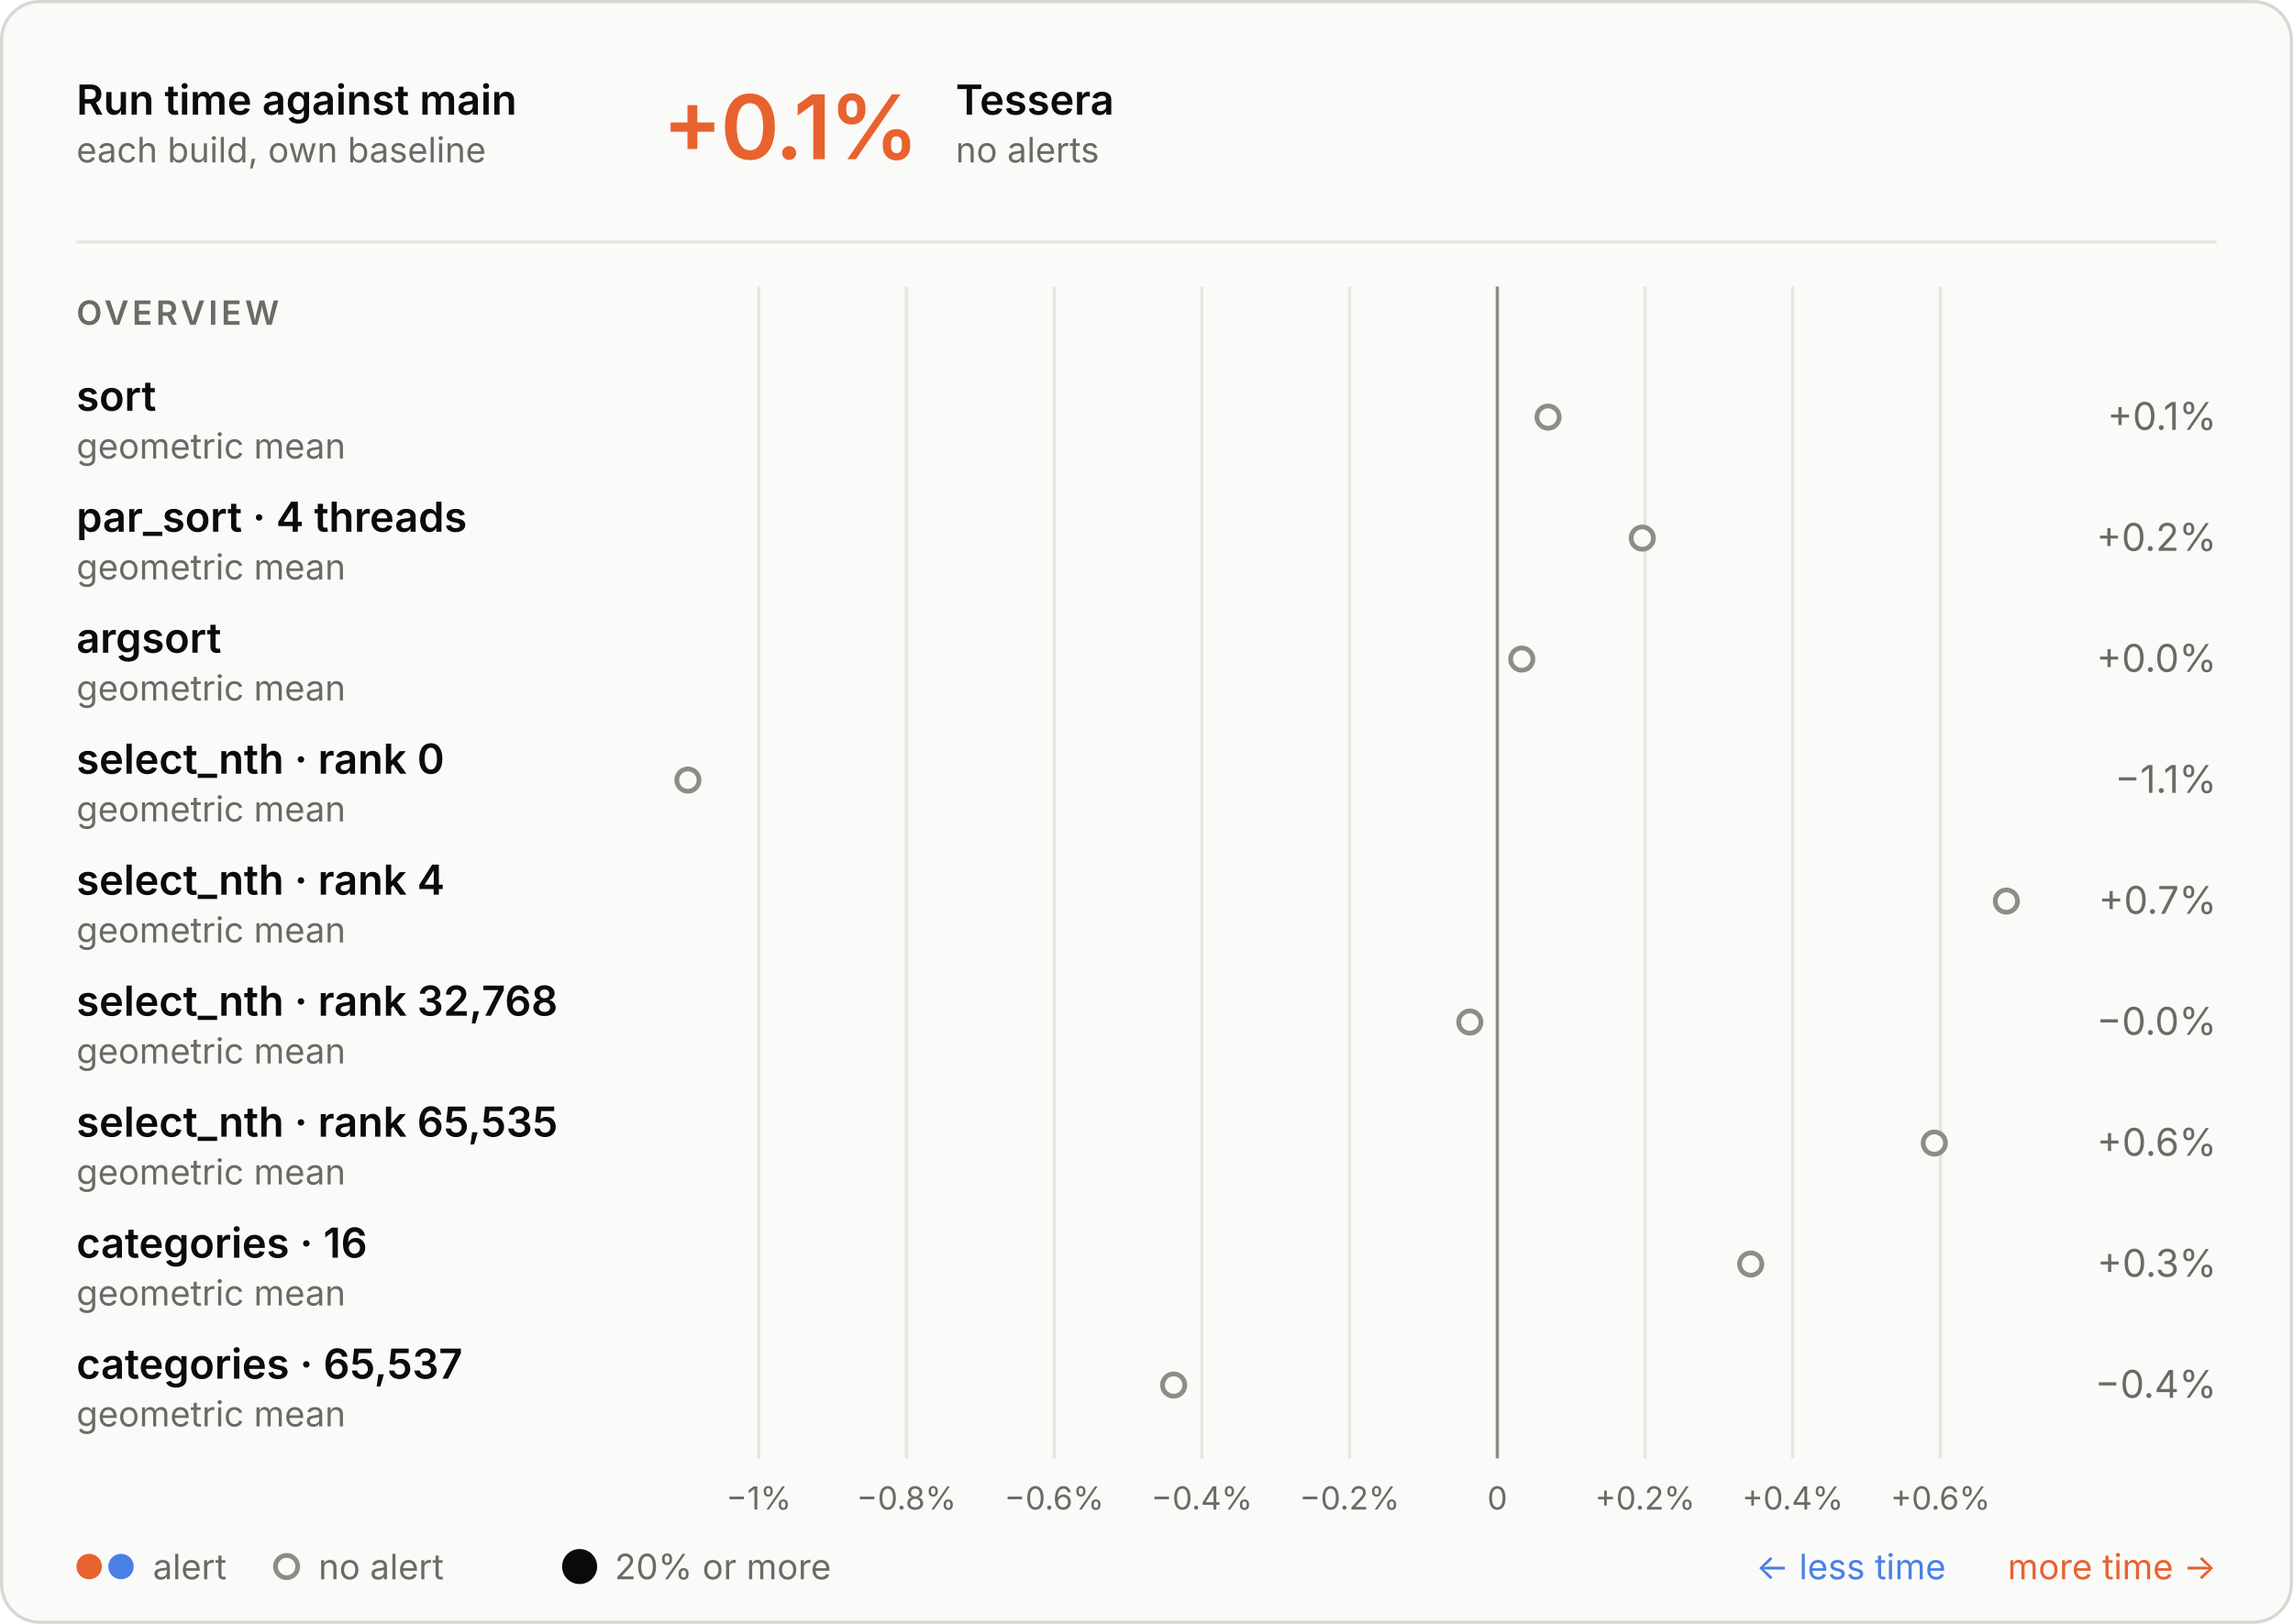
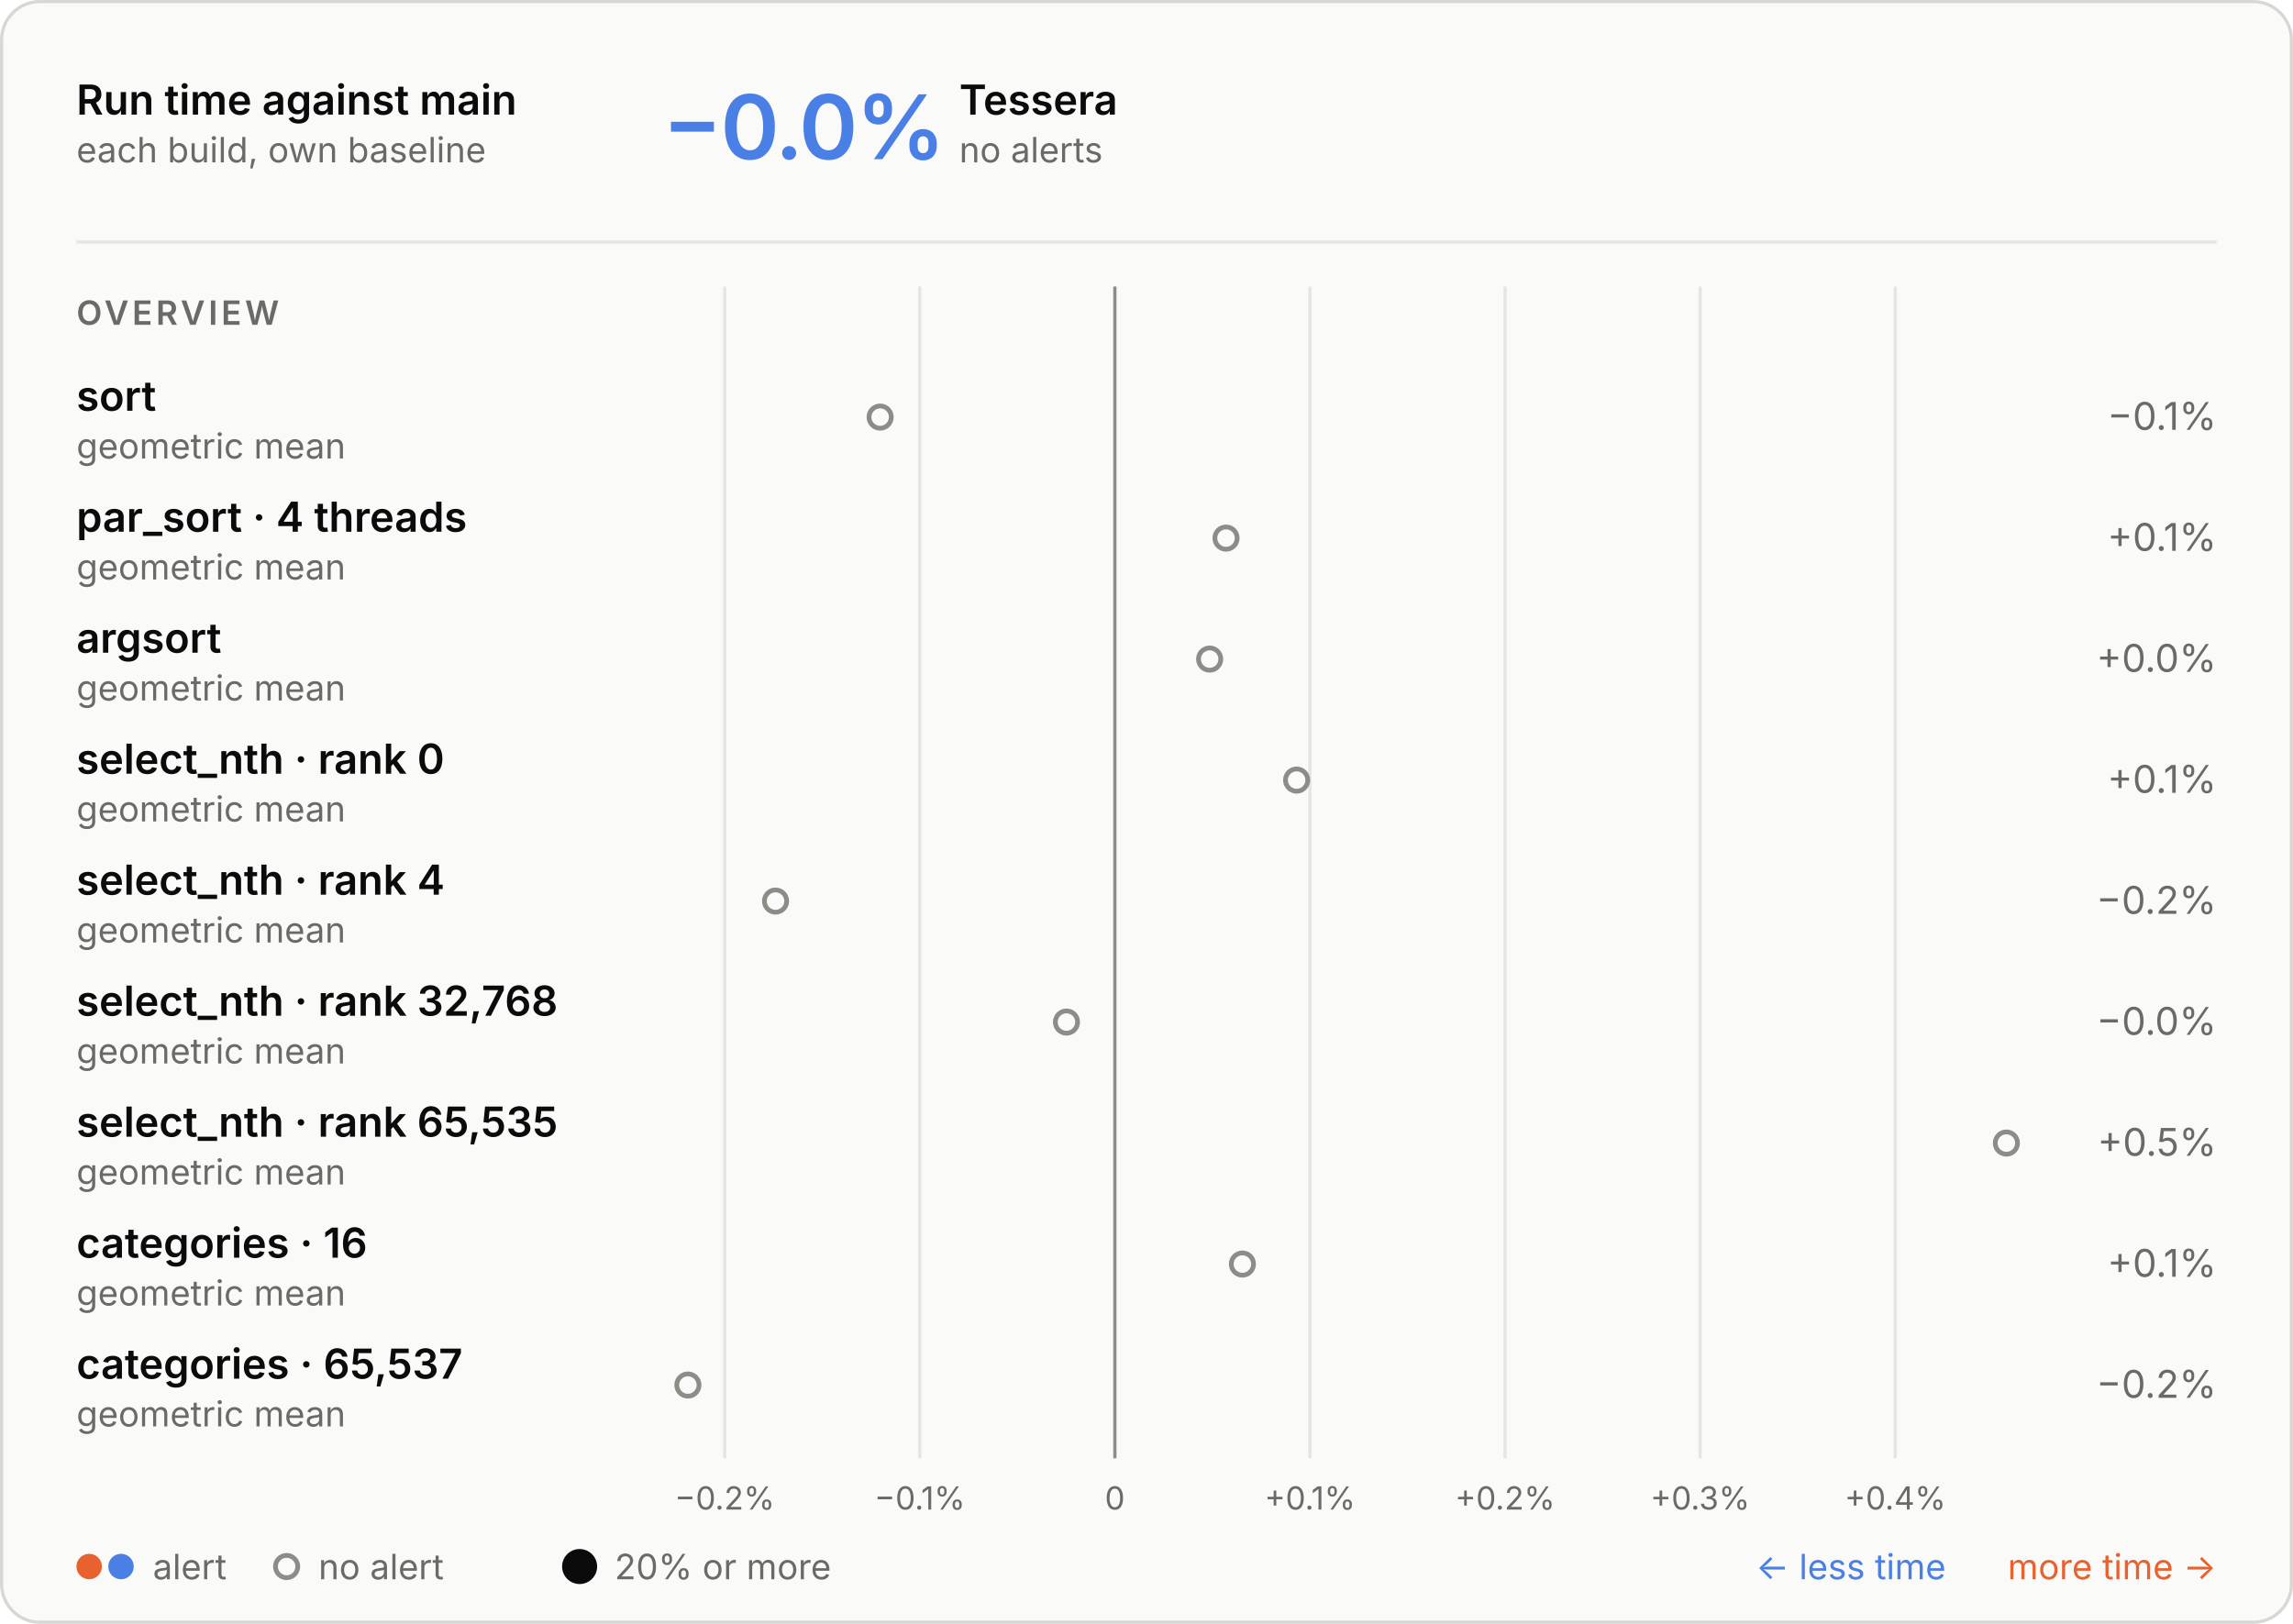
<svg xmlns="http://www.w3.org/2000/svg" aria-describedby="d" aria-labelledby="t" role="img" style="font-family:Inter, -apple-system, BlinkMacSystemFont, &quot;Segoe UI&quot;, Helvetica, Arial, sans-serif;font-size:13px;background:none" viewBox="0 0 720 510" height="510" width="720" text-anchor="middle" font-size="10" font-family="system-ui, sans-serif" fill="currentColor" class="benchmark-figure">
  <style>:where(.benchmark-figure) {
  --plot-background: white;
  display: block;
  height: auto;
  height: intrinsic;
  max-width: 100%;
}
:where(.benchmark-figure text),
:where(.benchmark-figure tspan) {
  white-space: pre;
}</style>
  <g class="figure-fill-panel figure-stroke-border" stroke="#d8d7d2" fill="#fafaf8" aria-label="rect">
    <rect rx="12" height="509" width="719" y="0.5" x="0.5" />
  </g>
  <style>
    .benchmark-figure { font-feature-settings: "tnum", "cv11"; }
    .benchmark-figure [font-size="10.5"] { letter-spacing: 1.1px; }
    .benchmark-figure [font-size="28"] { font-feature-settings: "pnum"; letter-spacing: -.6px; }
    @media (prefers-color-scheme: dark) { .benchmark-figure .figure-fill-panel { fill: #1e1e1d; }
.benchmark-figure .figure-fill-muted { fill: #a3a29b; }
.benchmark-figure .figure-fill-ink { fill: #e8e7e3; }
.benchmark-figure .figure-stroke-border { stroke: #3a3a37; }
.benchmark-figure .figure-stroke-rule { stroke: #30302e; }
.benchmark-figure .figure-stroke-axis { stroke: #6f6e69; } }
    html:not(.dark) .benchmark-figure .figure-fill-panel { fill: #fafaf8; }
html.dark .benchmark-figure .figure-fill-panel { fill: #1e1e1d; }
html:not(.dark) .benchmark-figure .figure-fill-muted { fill: #6b6a66; }
html.dark .benchmark-figure .figure-fill-muted { fill: #a3a29b; }
html:not(.dark) .benchmark-figure .figure-fill-ink { fill: #0b0b0b; }
html.dark .benchmark-figure .figure-fill-ink { fill: #e8e7e3; }
html:not(.dark) .benchmark-figure .figure-stroke-border { stroke: #d8d7d2; }
html.dark .benchmark-figure .figure-stroke-border { stroke: #3a3a37; }
html:not(.dark) .benchmark-figure .figure-stroke-rule { stroke: #e6e5e0; }
html.dark .benchmark-figure .figure-stroke-rule { stroke: #30302e; }
html:not(.dark) .benchmark-figure .figure-stroke-axis { stroke: #8d8c86; }
html.dark .benchmark-figure .figure-stroke-axis { stroke: #6f6e69; }
  </style>
  <g class="figure-stroke-rule" stroke="#e6e5e0" aria-hidden="true" aria-label="x-grid">
-     <line y2="458" y1="90" x2="238.244" x1="238.244" />
-     <line y2="458" y1="90" x2="284.627" x1="284.627" />
-     <line y2="458" y1="90" x2="331.01" x1="331.01" />
-     <line y2="458" y1="90" x2="377.393" x1="377.393" />
-     <line y2="458" y1="90" x2="423.775" x1="423.775" />
-     <line y2="458" y1="90" x2="470.158" x1="470.158" />
-     <line y2="458" y1="90" x2="516.541" x1="516.541" />
-     <line y2="458" y1="90" x2="562.924" x1="562.924" />
-     <line y2="458" y1="90" x2="609.307" x1="609.307" />
+     <line y2="458" y1="90" x2="227.554" x1="227.554" />
+     <line y2="458" y1="90" x2="288.812" x1="288.812" />
+     <line y2="458" y1="90" x2="350.07" x1="350.07" />
+     <line y2="458" y1="90" x2="411.328" x1="411.328" />
+     <line y2="458" y1="90" x2="472.586" x1="472.586" />
+     <line y2="458" y1="90" x2="533.844" x1="533.844" />
+     <line y2="458" y1="90" x2="595.103" x1="595.103" />
  </g>
  <g class="figure-stroke-axis" stroke="#8d8c86" aria-label="rule">
-     <line y2="458" y1="90" x2="470.158" x1="470.158" />
+     <line y2="458" y1="90" x2="350.07" x1="350.07" />
  </g>
  <g class="figure-fill-muted" transform="translate(0,9)" font-variant="tabular-nums" font-size="10" fill="#6b6a66" aria-label="x-axis tick label">
-     <text transform="translate(238.2438,458)" y="0.71em">−1%</text>
-     <text transform="translate(284.6267,458)" y="0.71em">−0.8%</text>
-     <text transform="translate(331.0096,458)" y="0.71em">−0.6%</text>
-     <text transform="translate(377.3925,458)" y="0.71em">−0.4%</text>
-     <text transform="translate(423.7755,458)" y="0.71em">−0.2%</text>
-     <text transform="translate(470.1584,458)" y="0.71em">0</text>
-     <text transform="translate(516.5413,458)" y="0.71em">+0.2%</text>
-     <text transform="translate(562.9242,458)" y="0.71em">+0.4%</text>
-     <text transform="translate(609.3072,458)" y="0.71em">+0.6%</text>
+     <text transform="translate(227.5541,458)" y="0.71em">−0.2%</text>
+     <text transform="translate(288.8122,458)" y="0.71em">−0.1%</text>
+     <text transform="translate(350.0702,458)" y="0.71em">0</text>
+     <text transform="translate(411.3283,458)" y="0.71em">+0.1%</text>
+     <text transform="translate(472.5864,458)" y="0.71em">+0.2%</text>
+     <text transform="translate(533.8444,458)" y="0.71em">+0.3%</text>
+     <text transform="translate(595.1025,458)" y="0.71em">+0.4%</text>
  </g>
  <g class="figure-fill-panel figure-stroke-axis" stroke-width="1.5" stroke="#8d8c86" fill="#fafaf8" aria-label="dot">
-     <circle r="3.5" cy="131" cx="486.09" />
-     <circle r="3.5" cy="169" cx="515.667" />
-     <circle r="3.5" cy="207" cx="477.831" />
-     <circle r="3.5" cy="245" cx="216" />
-     <circle r="3.5" cy="283" cx="630" />
-     <circle r="3.5" cy="321" cx="461.528" />
-     <circle r="3.5" cy="359" cx="607.375" />
-     <circle r="3.5" cy="397" cx="549.725" />
-     <circle r="3.5" cy="435" cx="368.527" />
+     <circle r="3.5" cy="131" cx="276.365" />
+     <circle r="3.5" cy="169" cx="384.971" />
+     <circle r="3.5" cy="207" cx="379.833" />
+     <circle r="3.5" cy="245" cx="407.14" />
+     <circle r="3.5" cy="283" cx="243.522" />
+     <circle r="3.5" cy="321" cx="334.874" />
+     <circle r="3.5" cy="359" cx="630" />
+     <circle r="3.5" cy="397" cx="390.113" />
+     <circle r="3.5" cy="435" cx="216" />
  </g>
  <g class="figure-fill-ink" font-weight="600" font-size="13" text-anchor="start" fill="#0b0b0b" aria-label="text">
    <text transform="translate(24,36)">Run time against main</text>
  </g>
  <g class="figure-fill-muted" font-weight="400" font-size="11" text-anchor="start" fill="#6b6a66" aria-label="text">
    <text transform="translate(24,51)">each build, own baseline</text>
  </g>
  <g class="figure-stroke-rule" stroke="#e6e5e0" aria-label="rule">
    <line y2="76" y1="76" x2="696" x1="24" />
  </g>
-   <g font-weight="600" font-size="28" text-anchor="start" fill="#e8622f" aria-label="text">
-     <text transform="translate(208,50)">+0.1%</text>
-   </g>
-   <g class="figure-fill-ink" font-weight="600" font-size="13" text-anchor="start" fill="#0b0b0b" aria-label="text">
-     <text transform="translate(300.08,36)">Tessera</text>
-   </g>
-   <g class="figure-fill-muted" font-weight="400" font-size="11" text-anchor="start" fill="#6b6a66" aria-label="text">
-     <text transform="translate(300.08,51)">no alerts</text>
+   <g font-weight="600" font-size="28" text-anchor="start" fill="#4a80e6" aria-label="text">
+     <text transform="translate(208,50)">−0.0%</text>
+   </g>
+   <g class="figure-fill-ink" font-weight="600" font-size="13" text-anchor="start" fill="#0b0b0b" aria-label="text">
+     <text transform="translate(301.2,36)">Tessera</text>
+   </g>
+   <g class="figure-fill-muted" font-weight="400" font-size="11" text-anchor="start" fill="#6b6a66" aria-label="text">
+     <text transform="translate(301.2,51)">no alerts</text>
  </g>
  <g class="figure-fill-muted" font-weight="600" font-size="10.5" text-anchor="start" fill="#6b6a66" aria-label="text">
    <text transform="translate(24,102)">OVERVIEW</text>
  </g>
  <g class="figure-fill-ink" font-weight="600" font-size="13" text-anchor="start" fill="#0b0b0b" aria-label="text">
    <text transform="translate(24,129)">sort</text>
  </g>
  <g class="figure-fill-muted" font-weight="400" font-size="11" text-anchor="start" fill="#6b6a66" aria-label="text">
    <text transform="translate(24,144)">geometric mean</text>
  </g>
  <g class="figure-fill-muted" font-weight="400" font-size="12" text-anchor="end" fill="#6b6a66" aria-label="text">
-     <text transform="translate(696,135)">+0.1%</text>
+     <text transform="translate(696,135)">−0.1%</text>
  </g>
  <g class="figure-fill-ink" font-weight="600" font-size="13" text-anchor="start" fill="#0b0b0b" aria-label="text">
    <text transform="translate(24,167)">par_sort · 4 threads</text>
  </g>
  <g class="figure-fill-muted" font-weight="400" font-size="11" text-anchor="start" fill="#6b6a66" aria-label="text">
    <text transform="translate(24,182)">geometric mean</text>
  </g>
  <g class="figure-fill-muted" font-weight="400" font-size="12" text-anchor="end" fill="#6b6a66" aria-label="text">
-     <text transform="translate(696,173)">+0.2%</text>
+     <text transform="translate(696,173)">+0.1%</text>
  </g>
  <g class="figure-fill-ink" font-weight="600" font-size="13" text-anchor="start" fill="#0b0b0b" aria-label="text">
    <text transform="translate(24,205)">argsort</text>
  </g>
  <g class="figure-fill-muted" font-weight="400" font-size="11" text-anchor="start" fill="#6b6a66" aria-label="text">
    <text transform="translate(24,220)">geometric mean</text>
  </g>
  <g class="figure-fill-muted" font-weight="400" font-size="12" text-anchor="end" fill="#6b6a66" aria-label="text">
    <text transform="translate(696,211)">+0.0%</text>
  </g>
  <g class="figure-fill-ink" font-weight="600" font-size="13" text-anchor="start" fill="#0b0b0b" aria-label="text">
    <text transform="translate(24,243)">select_nth · rank 0</text>
  </g>
  <g class="figure-fill-muted" font-weight="400" font-size="11" text-anchor="start" fill="#6b6a66" aria-label="text">
    <text transform="translate(24,258)">geometric mean</text>
  </g>
  <g class="figure-fill-muted" font-weight="400" font-size="12" text-anchor="end" fill="#6b6a66" aria-label="text">
-     <text transform="translate(696,249)">−1.1%</text>
+     <text transform="translate(696,249)">+0.1%</text>
  </g>
  <g class="figure-fill-ink" font-weight="600" font-size="13" text-anchor="start" fill="#0b0b0b" aria-label="text">
    <text transform="translate(24,281)">select_nth · rank 4</text>
  </g>
  <g class="figure-fill-muted" font-weight="400" font-size="11" text-anchor="start" fill="#6b6a66" aria-label="text">
    <text transform="translate(24,296)">geometric mean</text>
  </g>
  <g class="figure-fill-muted" font-weight="400" font-size="12" text-anchor="end" fill="#6b6a66" aria-label="text">
-     <text transform="translate(696,287)">+0.7%</text>
+     <text transform="translate(696,287)">−0.2%</text>
  </g>
  <g class="figure-fill-ink" font-weight="600" font-size="13" text-anchor="start" fill="#0b0b0b" aria-label="text">
    <text transform="translate(24,319)">select_nth · rank 32,768</text>
  </g>
  <g class="figure-fill-muted" font-weight="400" font-size="11" text-anchor="start" fill="#6b6a66" aria-label="text">
    <text transform="translate(24,334)">geometric mean</text>
  </g>
  <g class="figure-fill-muted" font-weight="400" font-size="12" text-anchor="end" fill="#6b6a66" aria-label="text">
    <text transform="translate(696,325)">−0.0%</text>
  </g>
  <g class="figure-fill-ink" font-weight="600" font-size="13" text-anchor="start" fill="#0b0b0b" aria-label="text">
    <text transform="translate(24,357)">select_nth · rank 65,535</text>
  </g>
  <g class="figure-fill-muted" font-weight="400" font-size="11" text-anchor="start" fill="#6b6a66" aria-label="text">
    <text transform="translate(24,372)">geometric mean</text>
  </g>
  <g class="figure-fill-muted" font-weight="400" font-size="12" text-anchor="end" fill="#6b6a66" aria-label="text">
-     <text transform="translate(696,363)">+0.6%</text>
+     <text transform="translate(696,363)">+0.5%</text>
  </g>
  <g class="figure-fill-ink" font-weight="600" font-size="13" text-anchor="start" fill="#0b0b0b" aria-label="text">
    <text transform="translate(24,395)">categories · 16</text>
  </g>
  <g class="figure-fill-muted" font-weight="400" font-size="11" text-anchor="start" fill="#6b6a66" aria-label="text">
    <text transform="translate(24,410)">geometric mean</text>
  </g>
  <g class="figure-fill-muted" font-weight="400" font-size="12" text-anchor="end" fill="#6b6a66" aria-label="text">
-     <text transform="translate(696,401)">+0.3%</text>
+     <text transform="translate(696,401)">+0.1%</text>
  </g>
  <g class="figure-fill-ink" font-weight="600" font-size="13" text-anchor="start" fill="#0b0b0b" aria-label="text">
    <text transform="translate(24,433)">categories · 65,537</text>
  </g>
  <g class="figure-fill-muted" font-weight="400" font-size="11" text-anchor="start" fill="#6b6a66" aria-label="text">
    <text transform="translate(24,448)">geometric mean</text>
  </g>
  <g class="figure-fill-muted" font-weight="400" font-size="12" text-anchor="end" fill="#6b6a66" aria-label="text">
-     <text transform="translate(696,439)">−0.4%</text>
+     <text transform="translate(696,439)">−0.2%</text>
  </g>
  <g fill="#e8622f" aria-label="dot">
    <circle r="4" cy="492" cx="28" />
  </g>
  <g fill="#4a80e6" aria-label="dot">
    <circle r="4" cy="492" cx="38" />
  </g>
  <g class="figure-fill-muted" font-weight="400" font-size="11" text-anchor="start" fill="#6b6a66" aria-label="text">
    <text transform="translate(48,496)">alert</text>
  </g>
  <g class="figure-fill-panel figure-stroke-axis" stroke-width="1.5" stroke="#8d8c86" fill="#fafaf8" aria-label="dot">
    <circle r="3.5" cy="492" cx="90" />
  </g>
  <g class="figure-fill-muted" font-weight="400" font-size="11" text-anchor="start" fill="#6b6a66" aria-label="text">
    <text transform="translate(100,496)">no alert</text>
  </g>
  <g class="figure-fill-ink" fill="#0b0b0b" aria-label="dot">
    <circle r="5.5" cy="492" cx="182" />
  </g>
  <g class="figure-fill-muted" font-weight="400" font-size="11" text-anchor="start" fill="#6b6a66" aria-label="text">
    <text transform="translate(193,496)">20% or more</text>
  </g>
  <g font-weight="400" font-size="11" text-anchor="end" fill="#e8622f" aria-label="text">
    <text transform="translate(696,496)">more time →</text>
  </g>
  <g font-weight="400" font-size="11" text-anchor="end" fill="#4a80e6" aria-label="text">
    <text transform="translate(611,496)">← less time</text>
  </g>
</svg>
